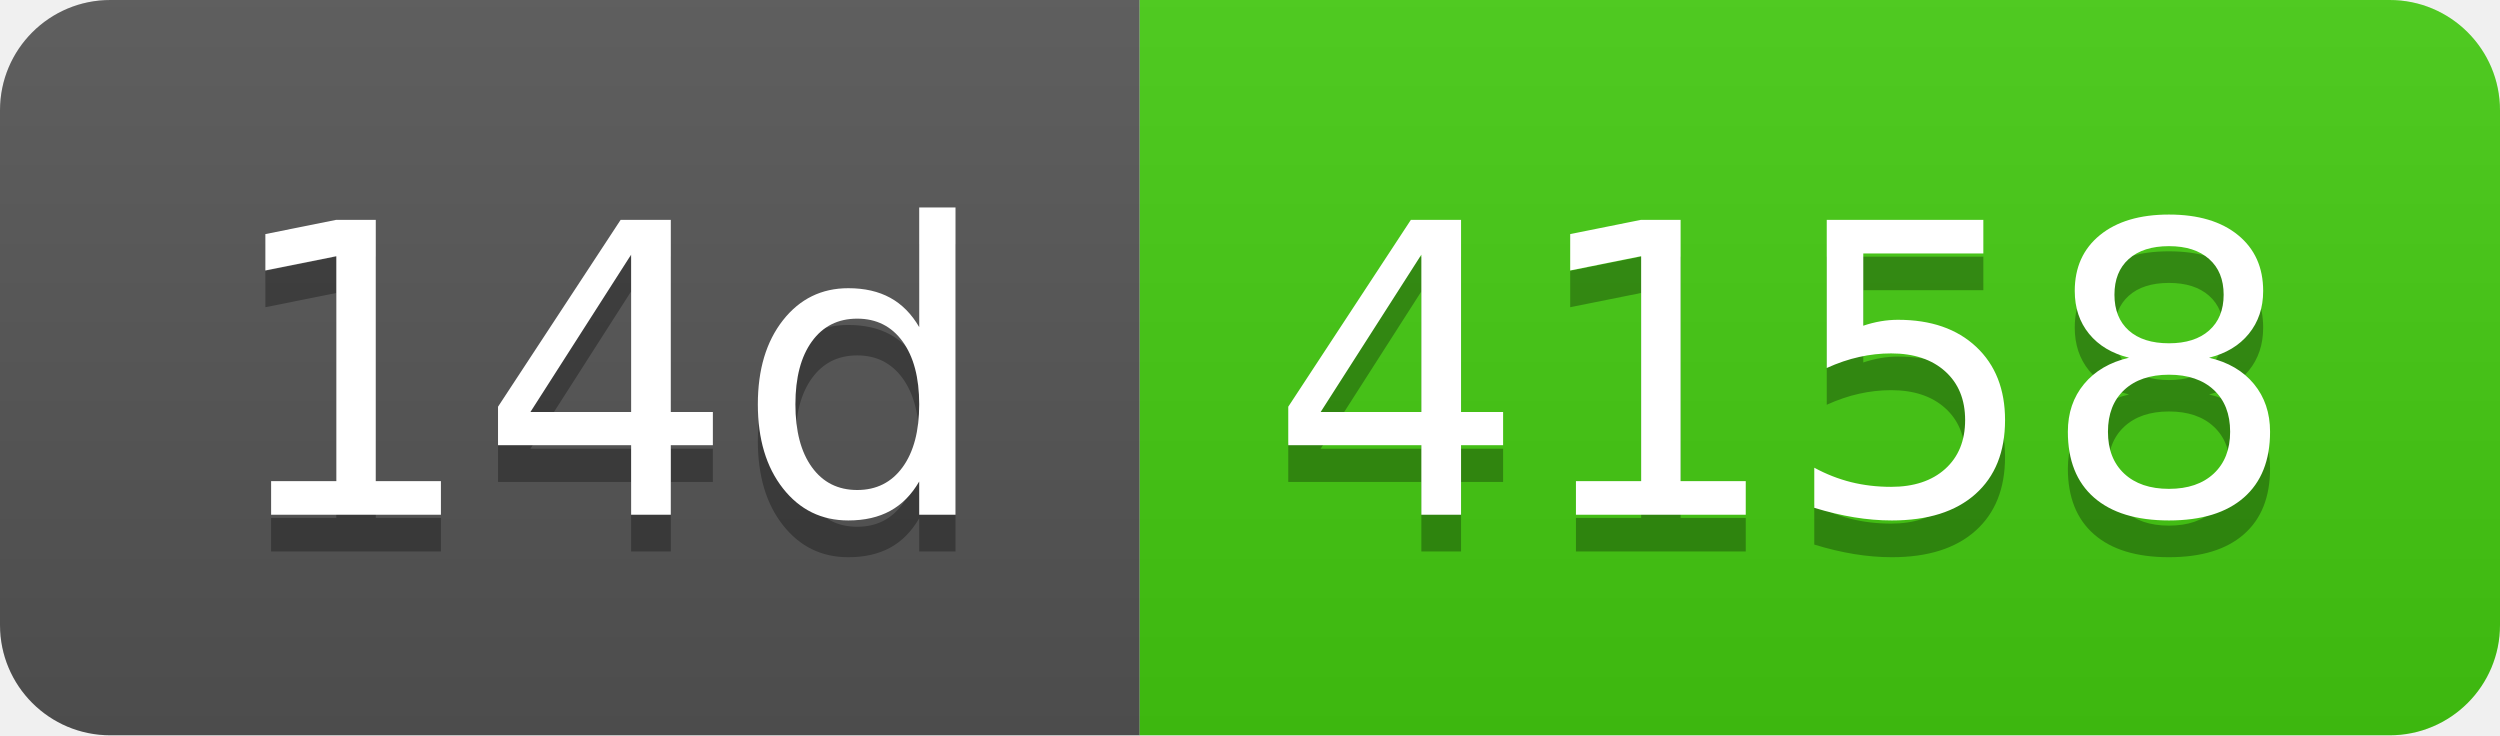
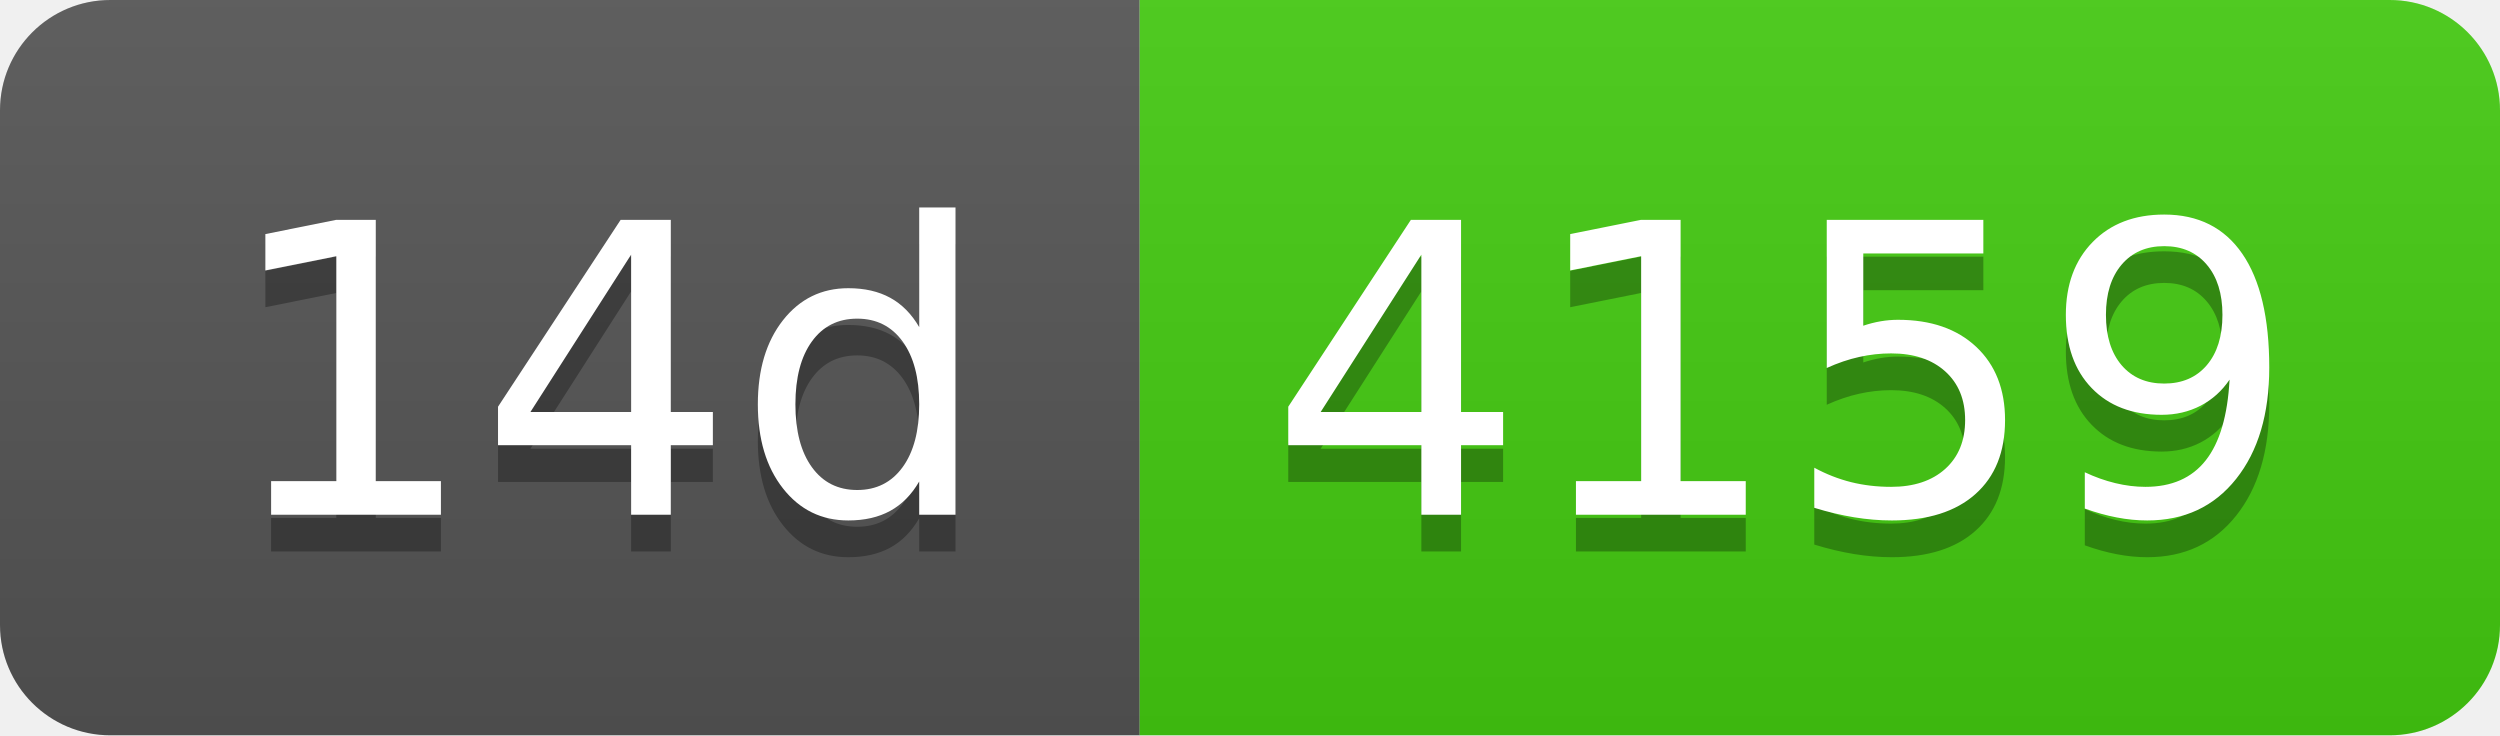
- <svg xmlns="http://www.w3.org/2000/svg" width="68" height="20" role="img" aria-label="14d: 4158">
+ <svg xmlns="http://www.w3.org/2000/svg" width="68" height="20" role="img" aria-label="14d: 4159">
  <linearGradient id="s" x2="0" y2="100%">
    <stop offset="0" stop-color="#bbb" stop-opacity=".1" />
    <stop offset="1" stop-opacity=".1" />
  </linearGradient>
  <clipPath id="r">
    <rect width="68" height="20" rx="3" fill="#fff" />
  </clipPath>
  <g clip-path="url(#r)">
    <rect width="31" height="20" fill="#555" />
    <rect x="31" width="37" height="20" fill="#4c1" />
    <rect width="68" height="20" fill="url(#s)" />
  </g>
  <g fill="#fff" text-anchor="middle" font-family="Verdana,Geneva,DejaVu Sans,sans-serif" text-rendering="geometricPrecision" font-size="110">
    <text aria-hidden="true" x="165" y="150" fill="#010101" fill-opacity=".3" transform="scale(.1)" textLength="210">14d</text>
    <text x="165" y="140" transform="scale(.1)" fill="#fff" textLength="210">14d</text>
-     <text aria-hidden="true" x="485" y="150" fill="#010101" fill-opacity=".3" transform="scale(.1)" textLength="270">4158</text>
-     <text x="485" y="140" transform="scale(.1)" fill="#fff" textLength="270">4158</text>
+     <text aria-hidden="true" x="485" y="150" fill="#010101" fill-opacity=".3" transform="scale(.1)" textLength="270">4159</text>
+     <text x="485" y="140" transform="scale(.1)" fill="#fff" textLength="270">4159</text>
  </g>
</svg>
